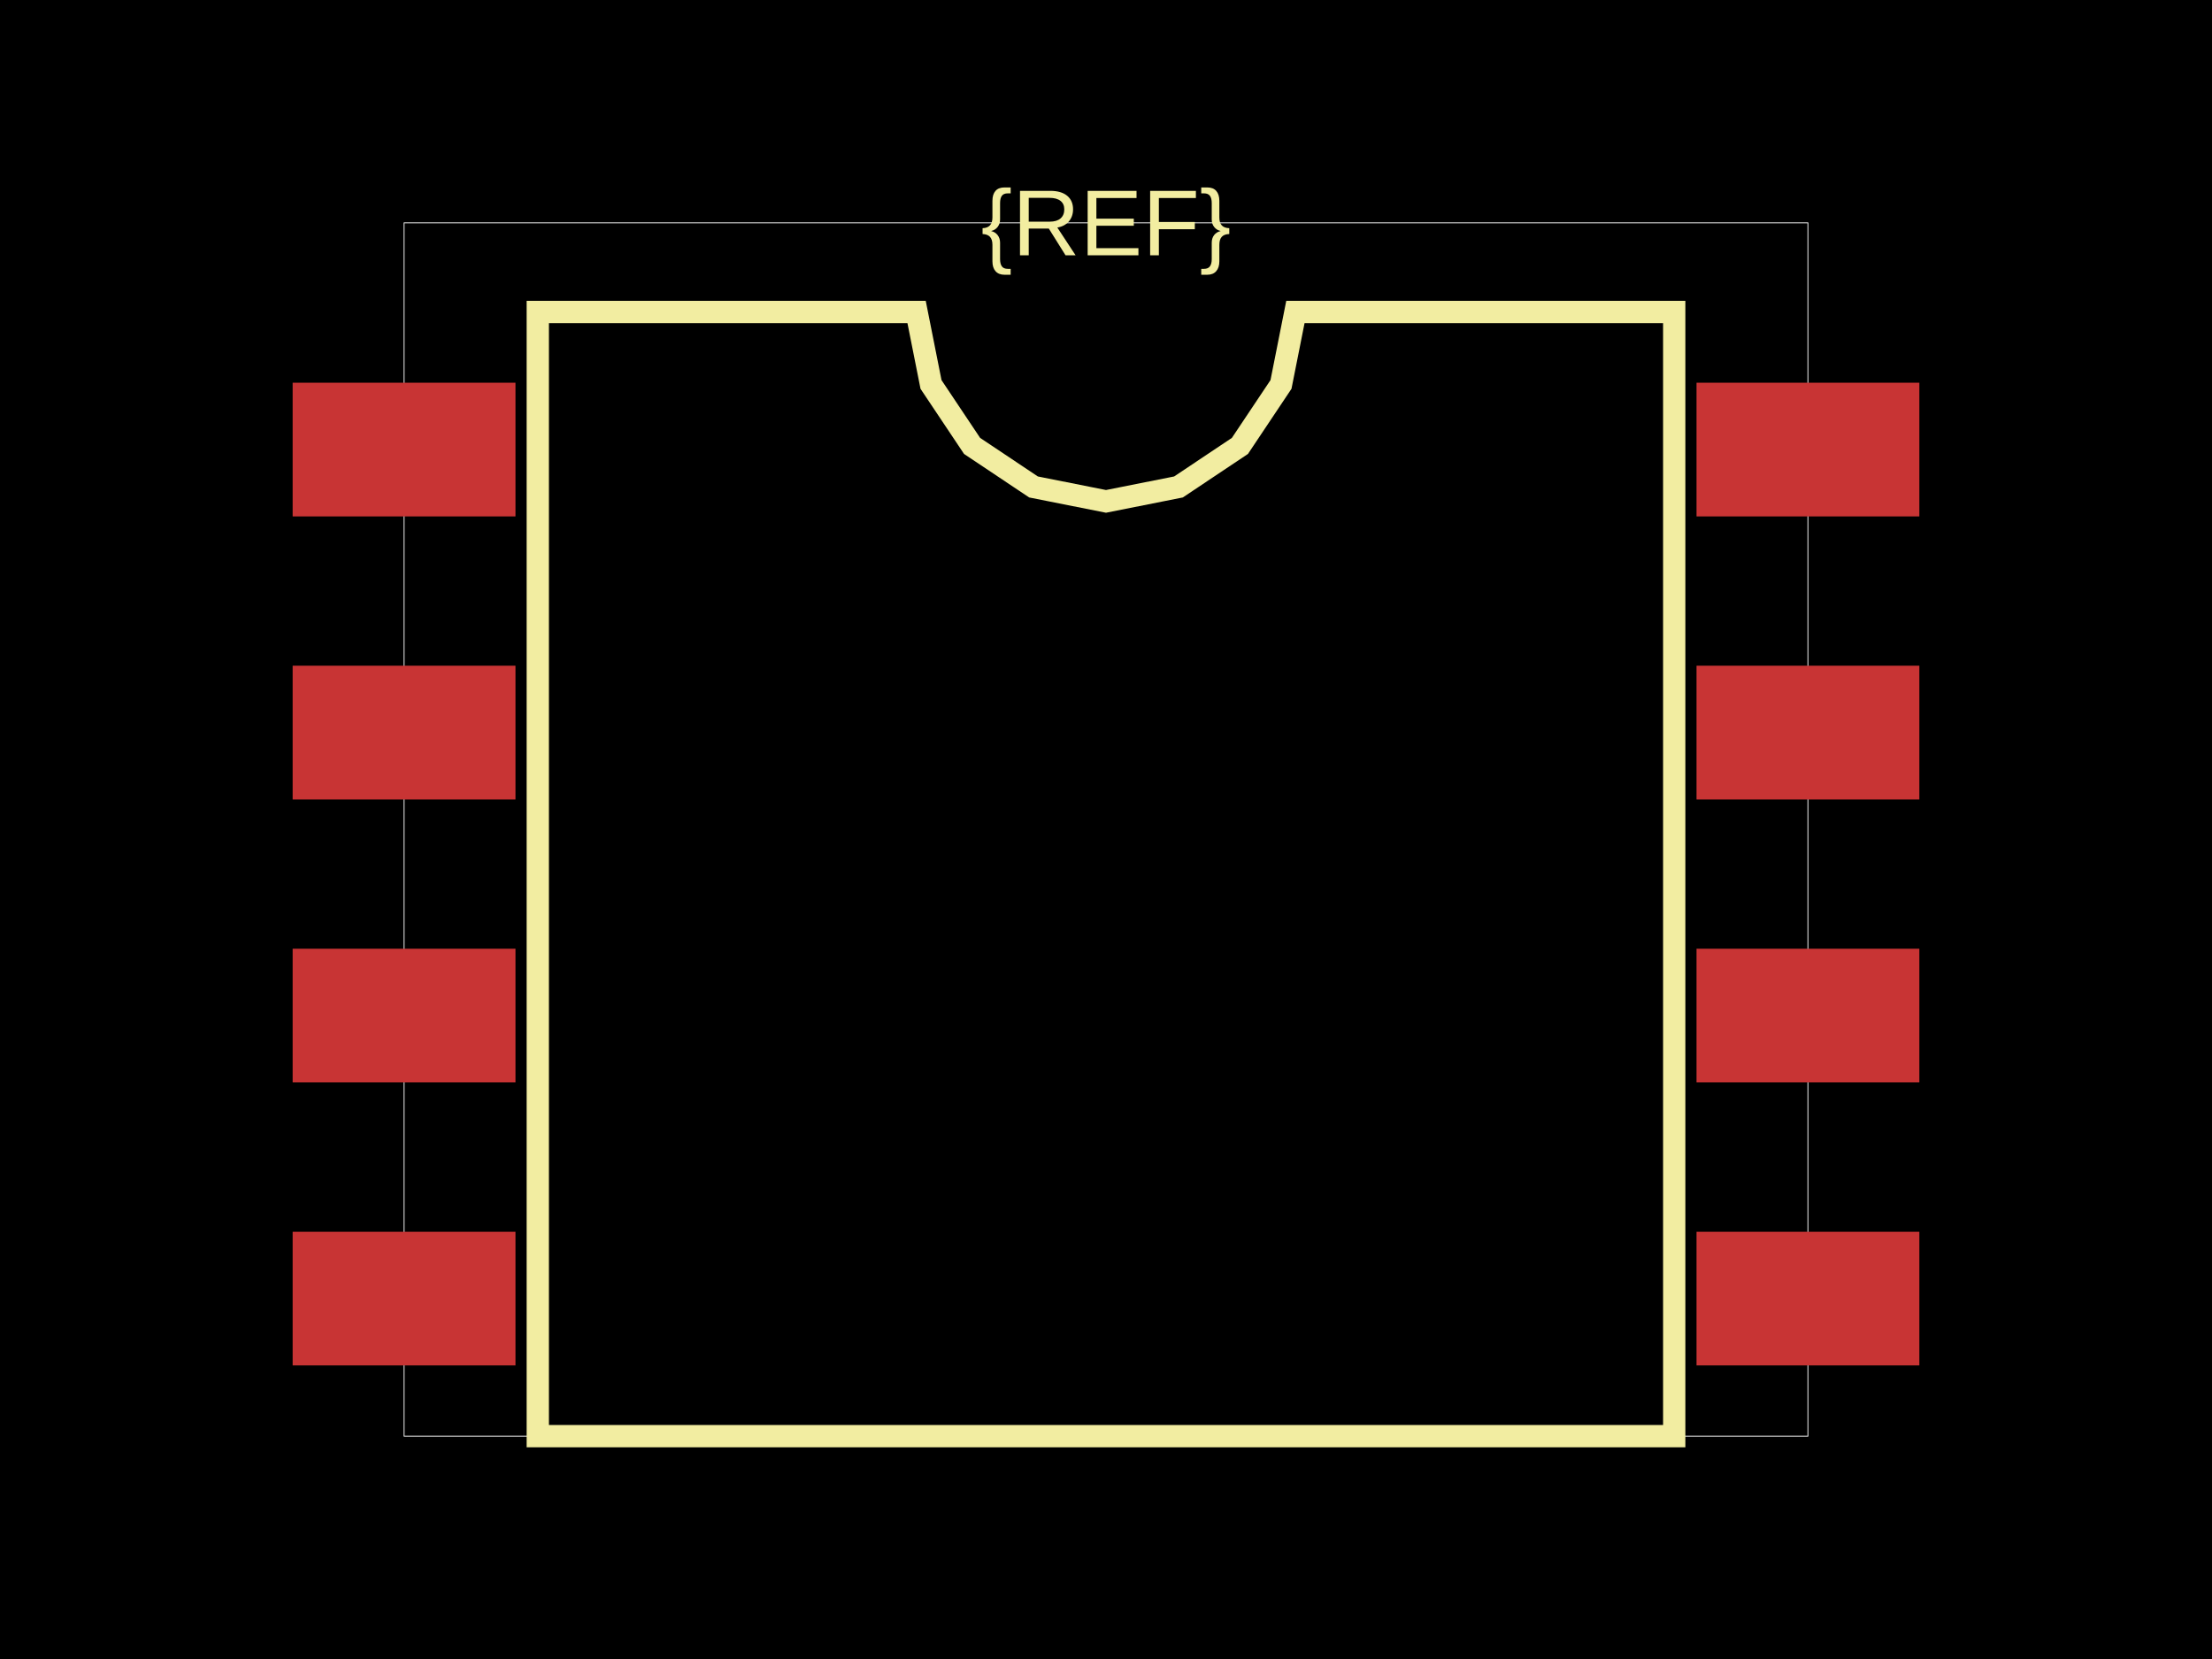
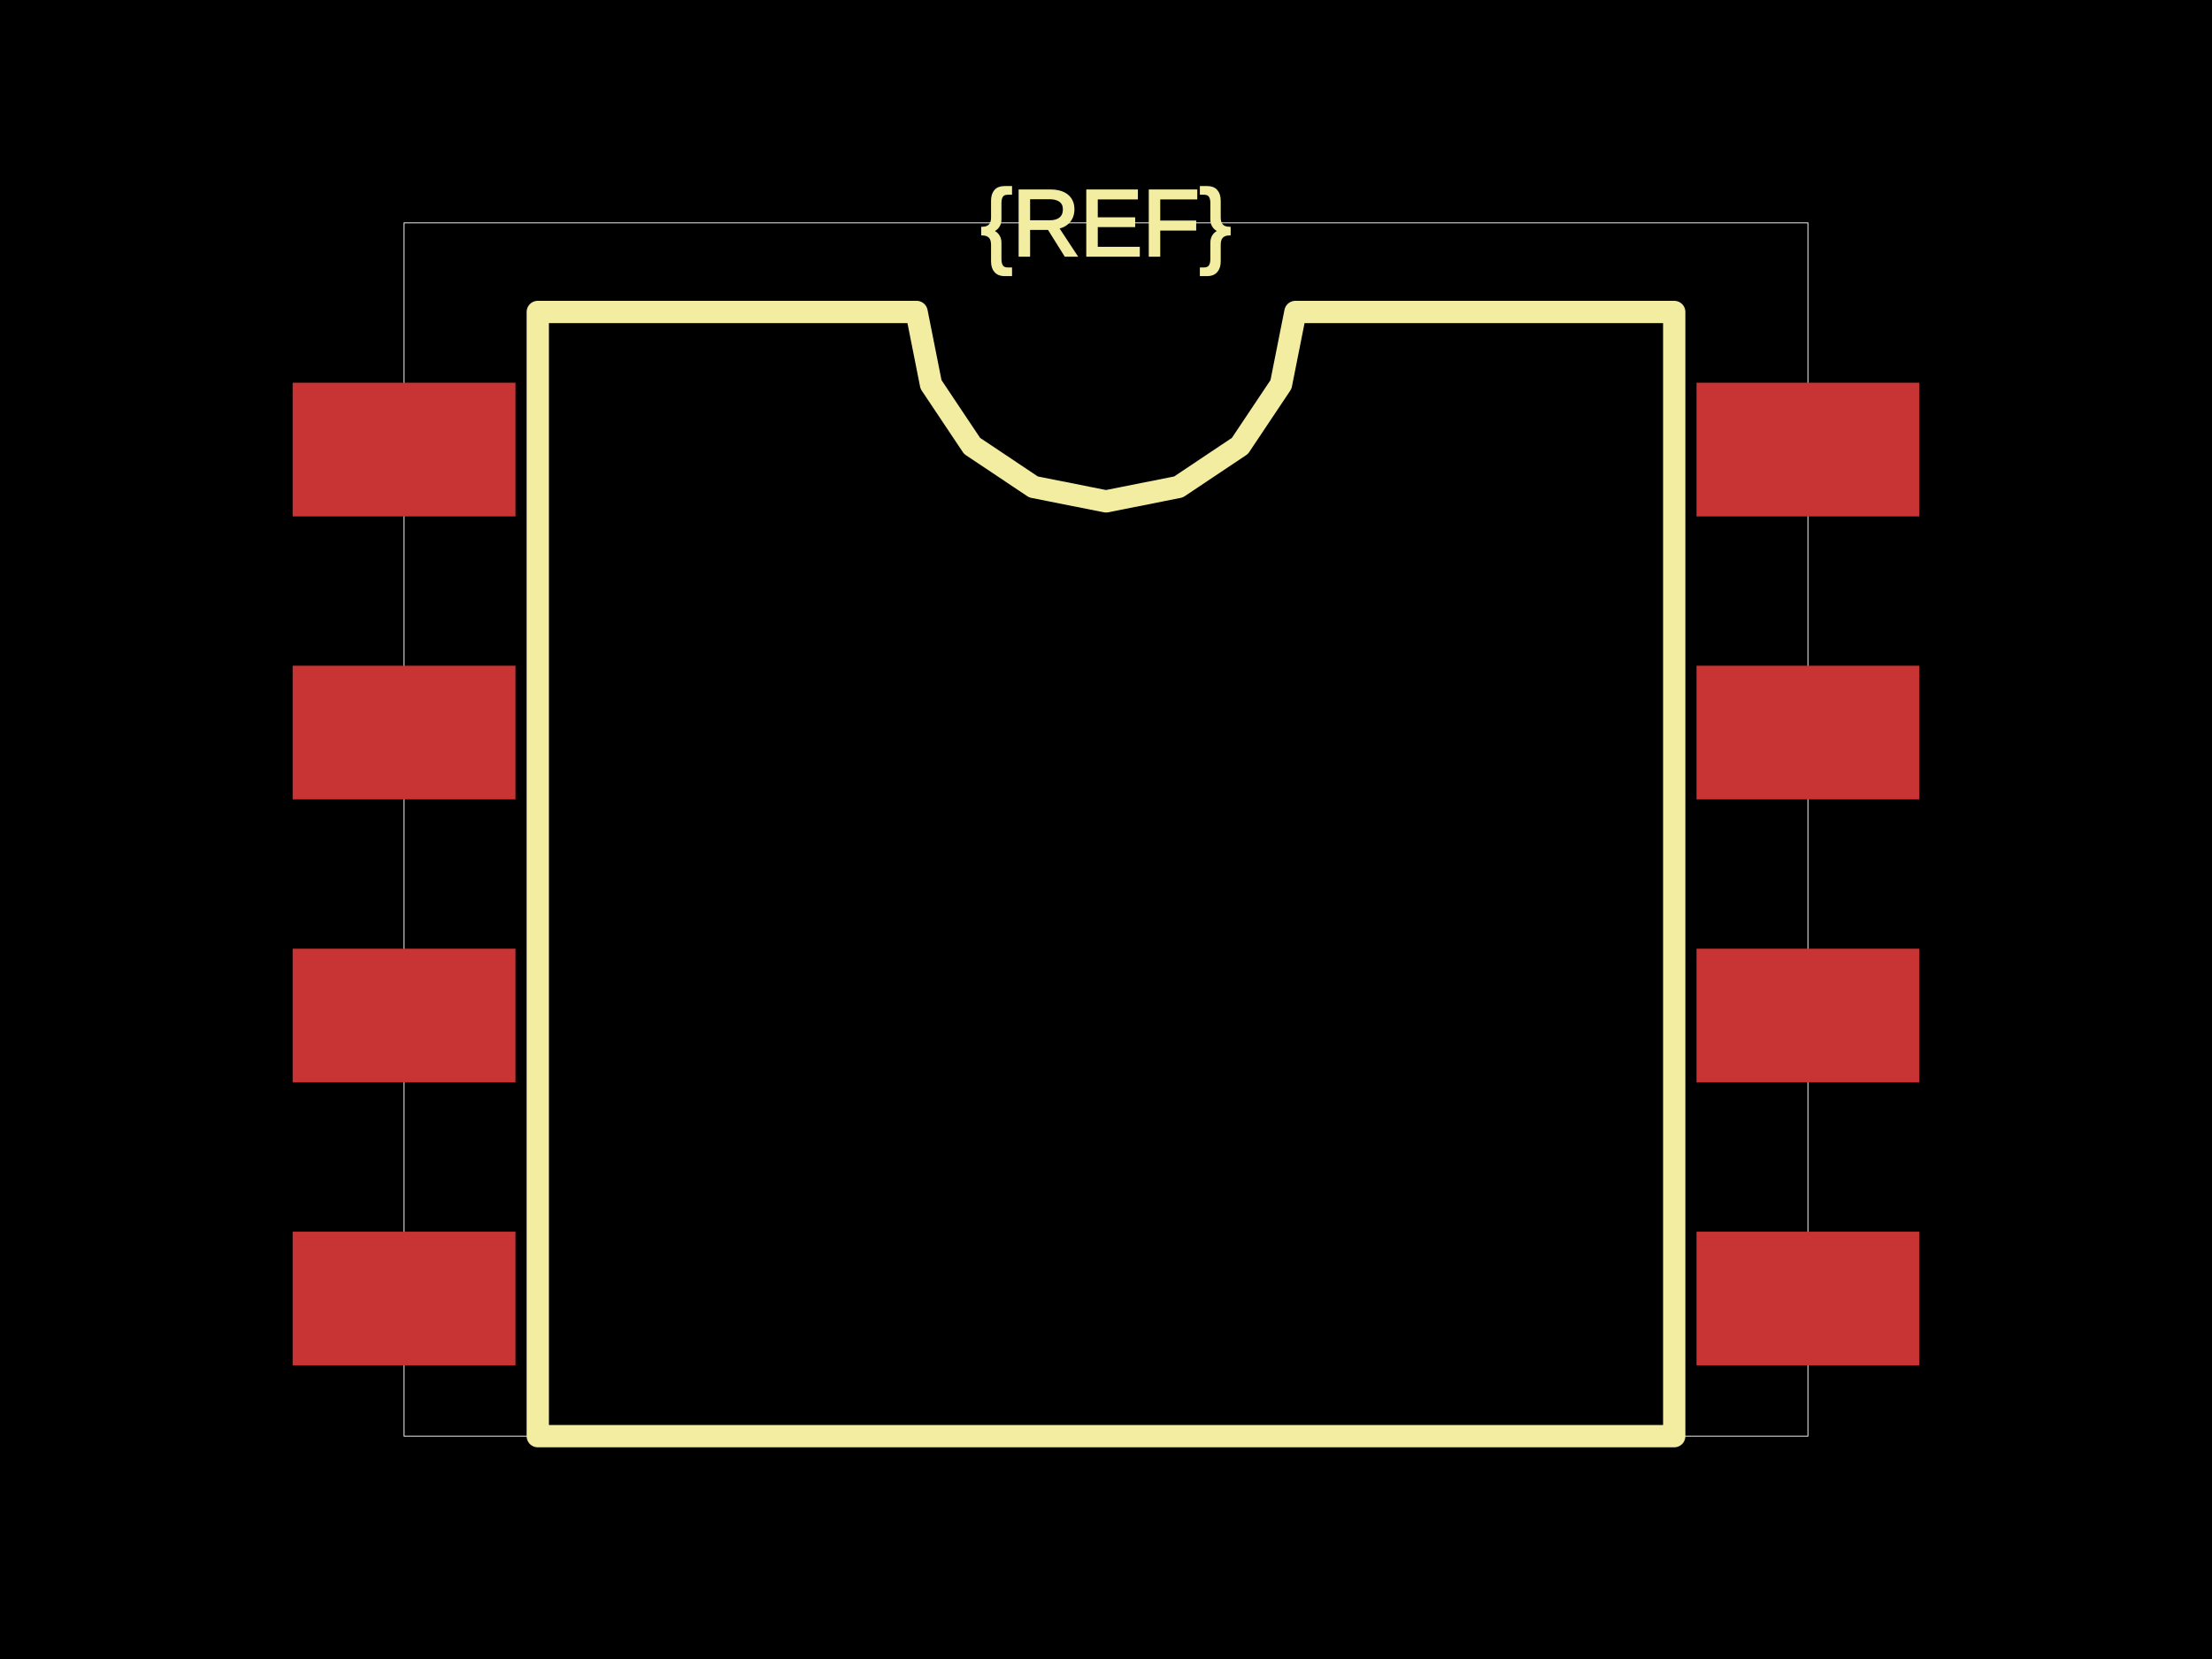
<svg xmlns="http://www.w3.org/2000/svg" width="800" height="600">
  <style />
  <rect class="boundary" x="0" y="0" fill="#000" width="800" height="600" />
  <rect class="pcb-boundary" fill="none" stroke="#fff" stroke-width="0.3" x="146.138" y="80.591" width="507.723" height="438.818" />
  <rect class="pcb-pad" fill="rgb(200, 52, 52)" x="105.843" y="138.415" width="80.591" height="48.355" />
  <rect class="pcb-pad" fill="rgb(200, 52, 52)" x="105.843" y="240.766" width="80.591" height="48.355" />
  <rect class="pcb-pad" fill="rgb(200, 52, 52)" x="105.843" y="343.116" width="80.591" height="48.355" />
  <rect class="pcb-pad" fill="rgb(200, 52, 52)" x="105.843" y="445.467" width="80.591" height="48.355" />
  <rect class="pcb-pad" fill="rgb(200, 52, 52)" x="613.566" y="445.467" width="80.591" height="48.355" />
  <rect class="pcb-pad" fill="rgb(200, 52, 52)" x="613.566" y="343.116" width="80.591" height="48.355" />
  <rect class="pcb-pad" fill="rgb(200, 52, 52)" x="613.566" y="240.766" width="80.591" height="48.355" />
  <rect class="pcb-pad" fill="rgb(200, 52, 52)" x="613.566" y="138.415" width="80.591" height="48.355" />
-   <path class="pcb-silkscreen pcb-silkscreen-top" d="M 194.493 519.409 L 194.493 112.827 L 331.498 112.827 L 336.712 139.042 L 351.562 161.266 L 373.785 176.115 L 400 181.33 L 426.215 176.115 L 448.438 161.266 L 463.288 139.042 L 468.502 112.827 L 605.507 112.827 L 605.507 519.409 L 194.493 519.409 Z" fill="none" stroke="#f2eda1" stroke-width="8.059" data-pcb-component-id="" data-pcb-silkscreen-path-id="silkscreen_path_1" />
-   <text x="0" y="0" fill="#f2eda1" font-family="Arial, sans-serif" font-size="33.882" text-anchor="middle" dominant-baseline="central" transform="matrix(1,0,0,1,400,80.591)" class="pcb-silkscreen-text pcb-silkscreen-top" data-pcb-silkscreen-text-id="pcb_component_1" stroke="#f2eda1" stroke-width="0">{REF}</text>
+   <path class="pcb-silkscreen pcb-silkscreen-top" d="M 194.493 519.409 L 194.493 112.827 L 331.498 112.827 L 336.712 139.042 L 351.562 161.266 L 373.785 176.115 L 400 181.33 L 426.215 176.115 L 448.438 161.266 L 463.288 139.042 L 468.502 112.827 L 605.507 112.827 L 605.507 519.409 L 194.493 519.409 Z" fill="none" stroke="#f2eda1" stroke-width="8.059" stroke-linecap="round" stroke-linejoin="round" data-pcb-component-id="" data-pcb-silkscreen-path-id="silkscreen_path_1" />
+   <text x="0" y="0" dx="0" dy="0" fill="#f2eda1" font-family="Arial, sans-serif" font-size="33.882" text-anchor="middle" dominant-baseline="central" transform="matrix(1,0,0,1,400,80.591)" class="pcb-silkscreen-text pcb-silkscreen-top" data-pcb-silkscreen-text-id="pcb_component_1" stroke="#f2eda1">{REF}</text>
</svg>
